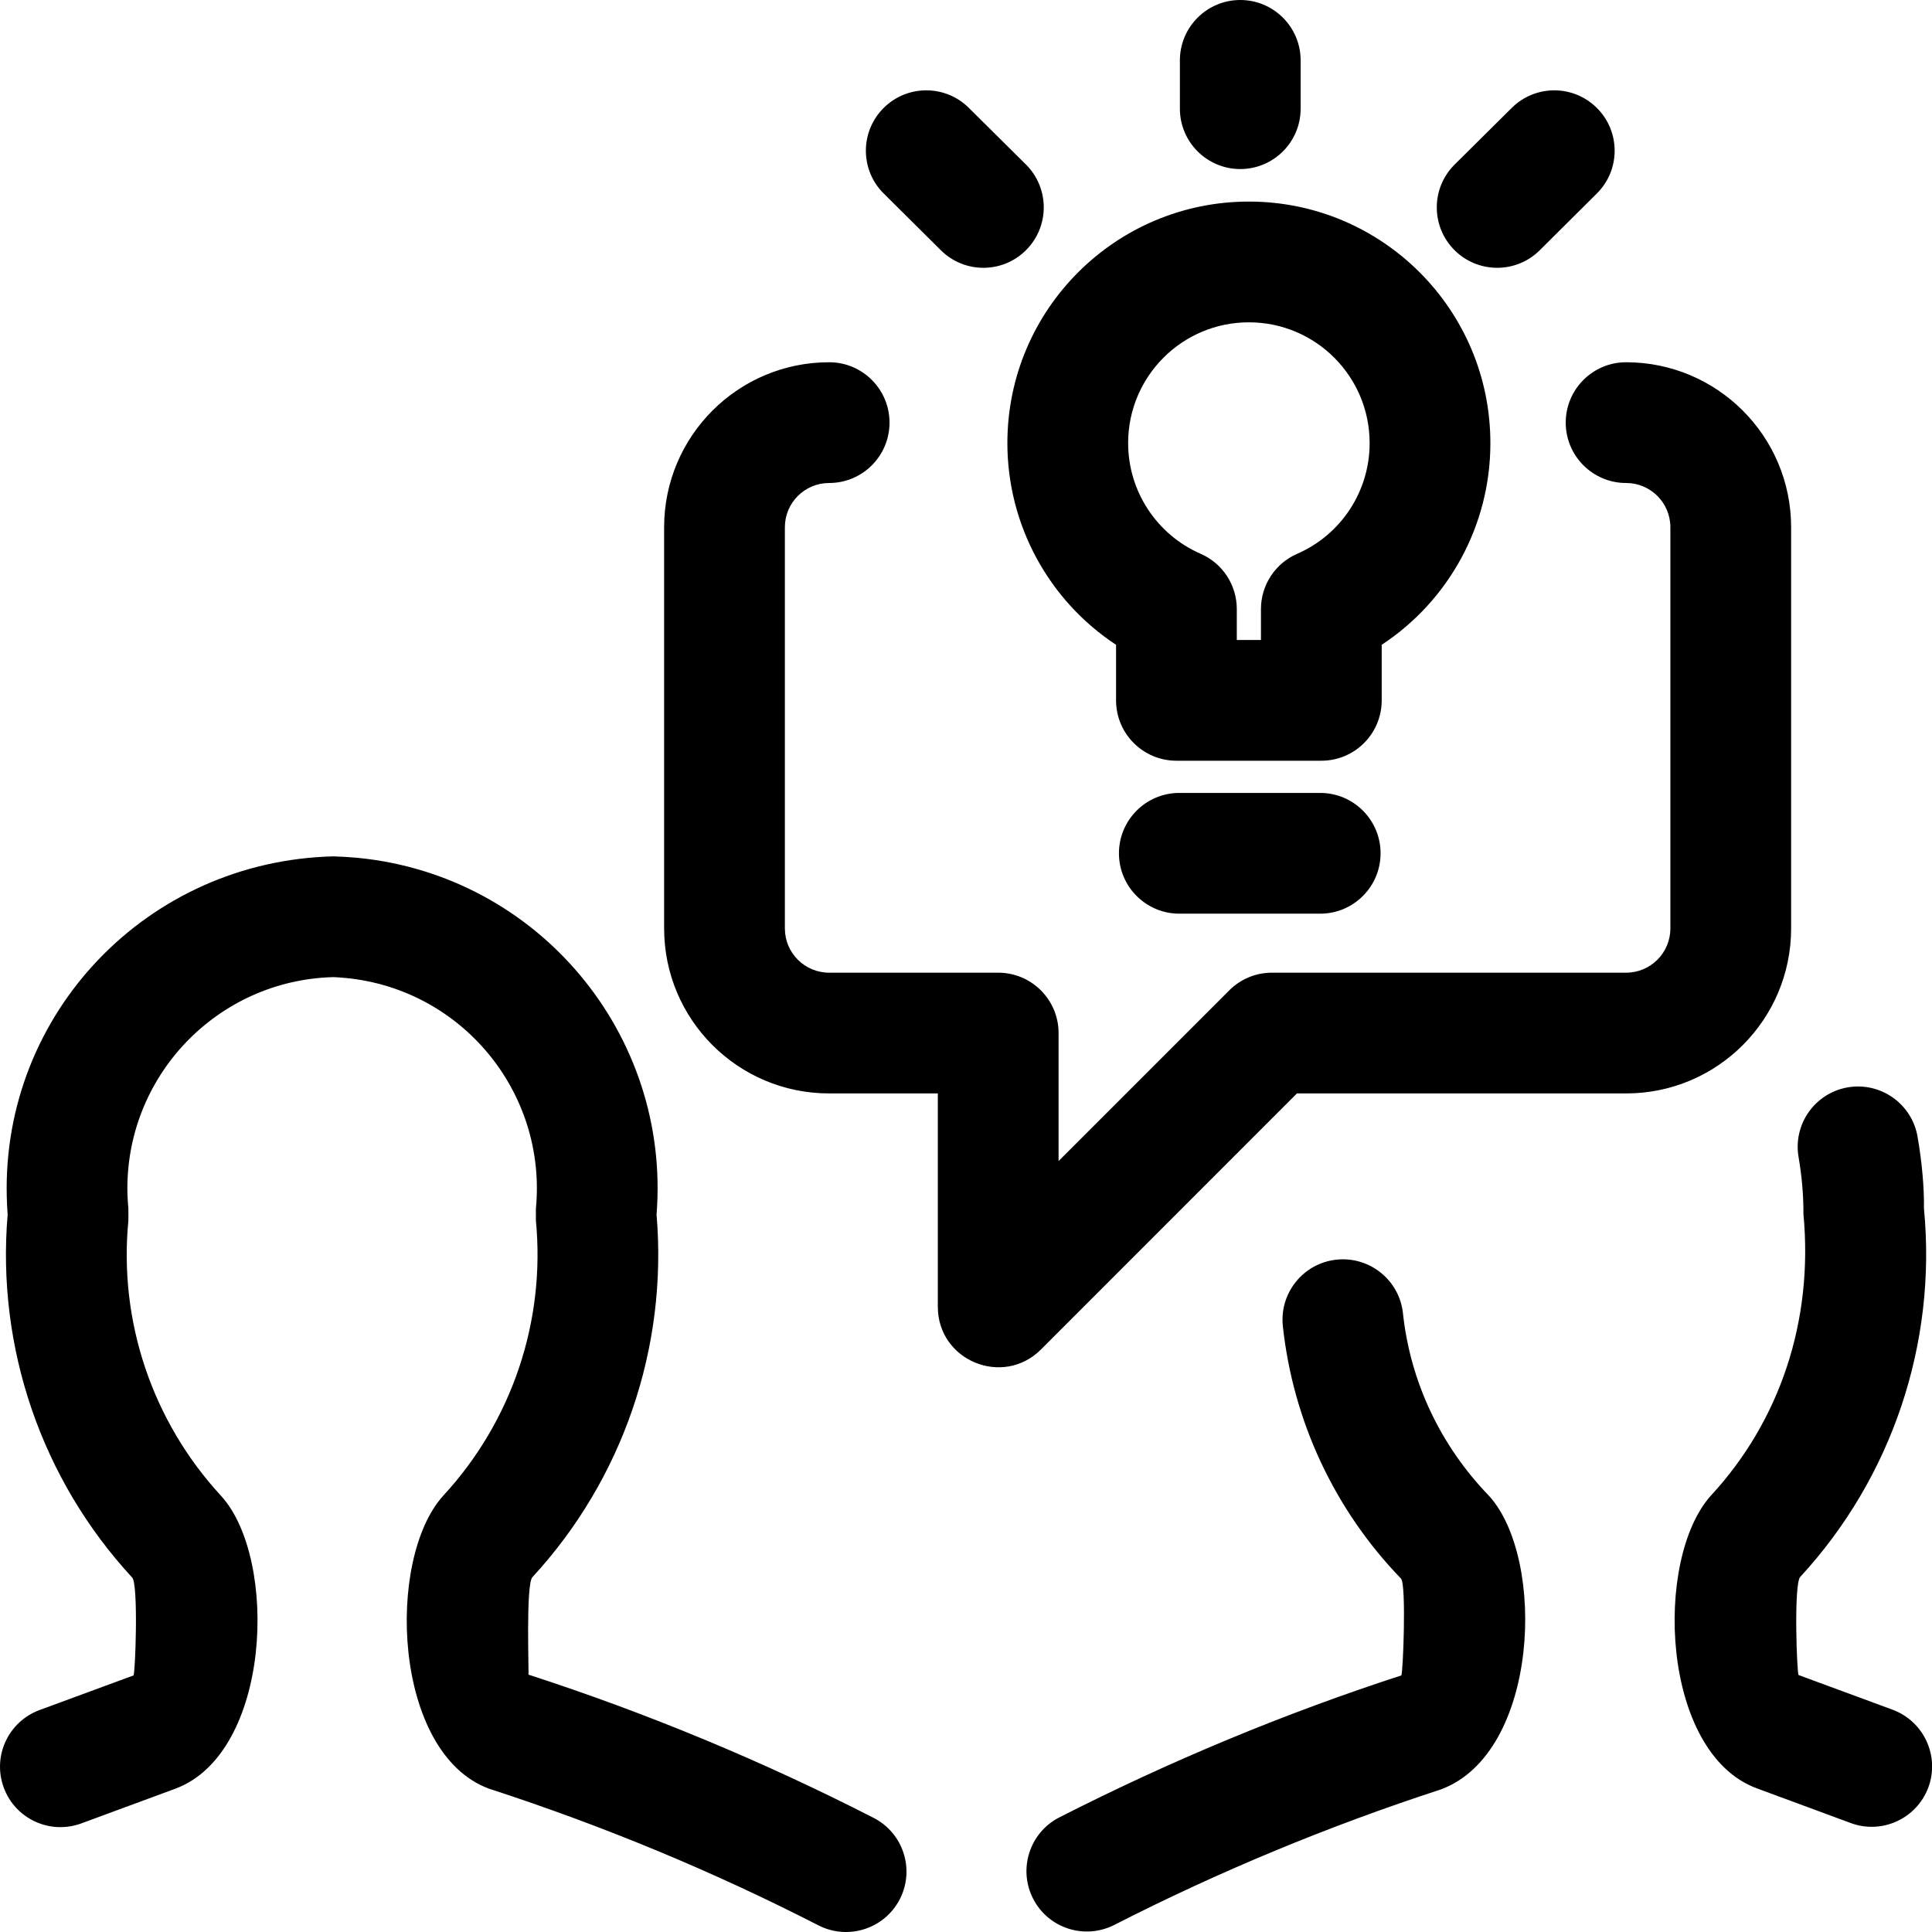
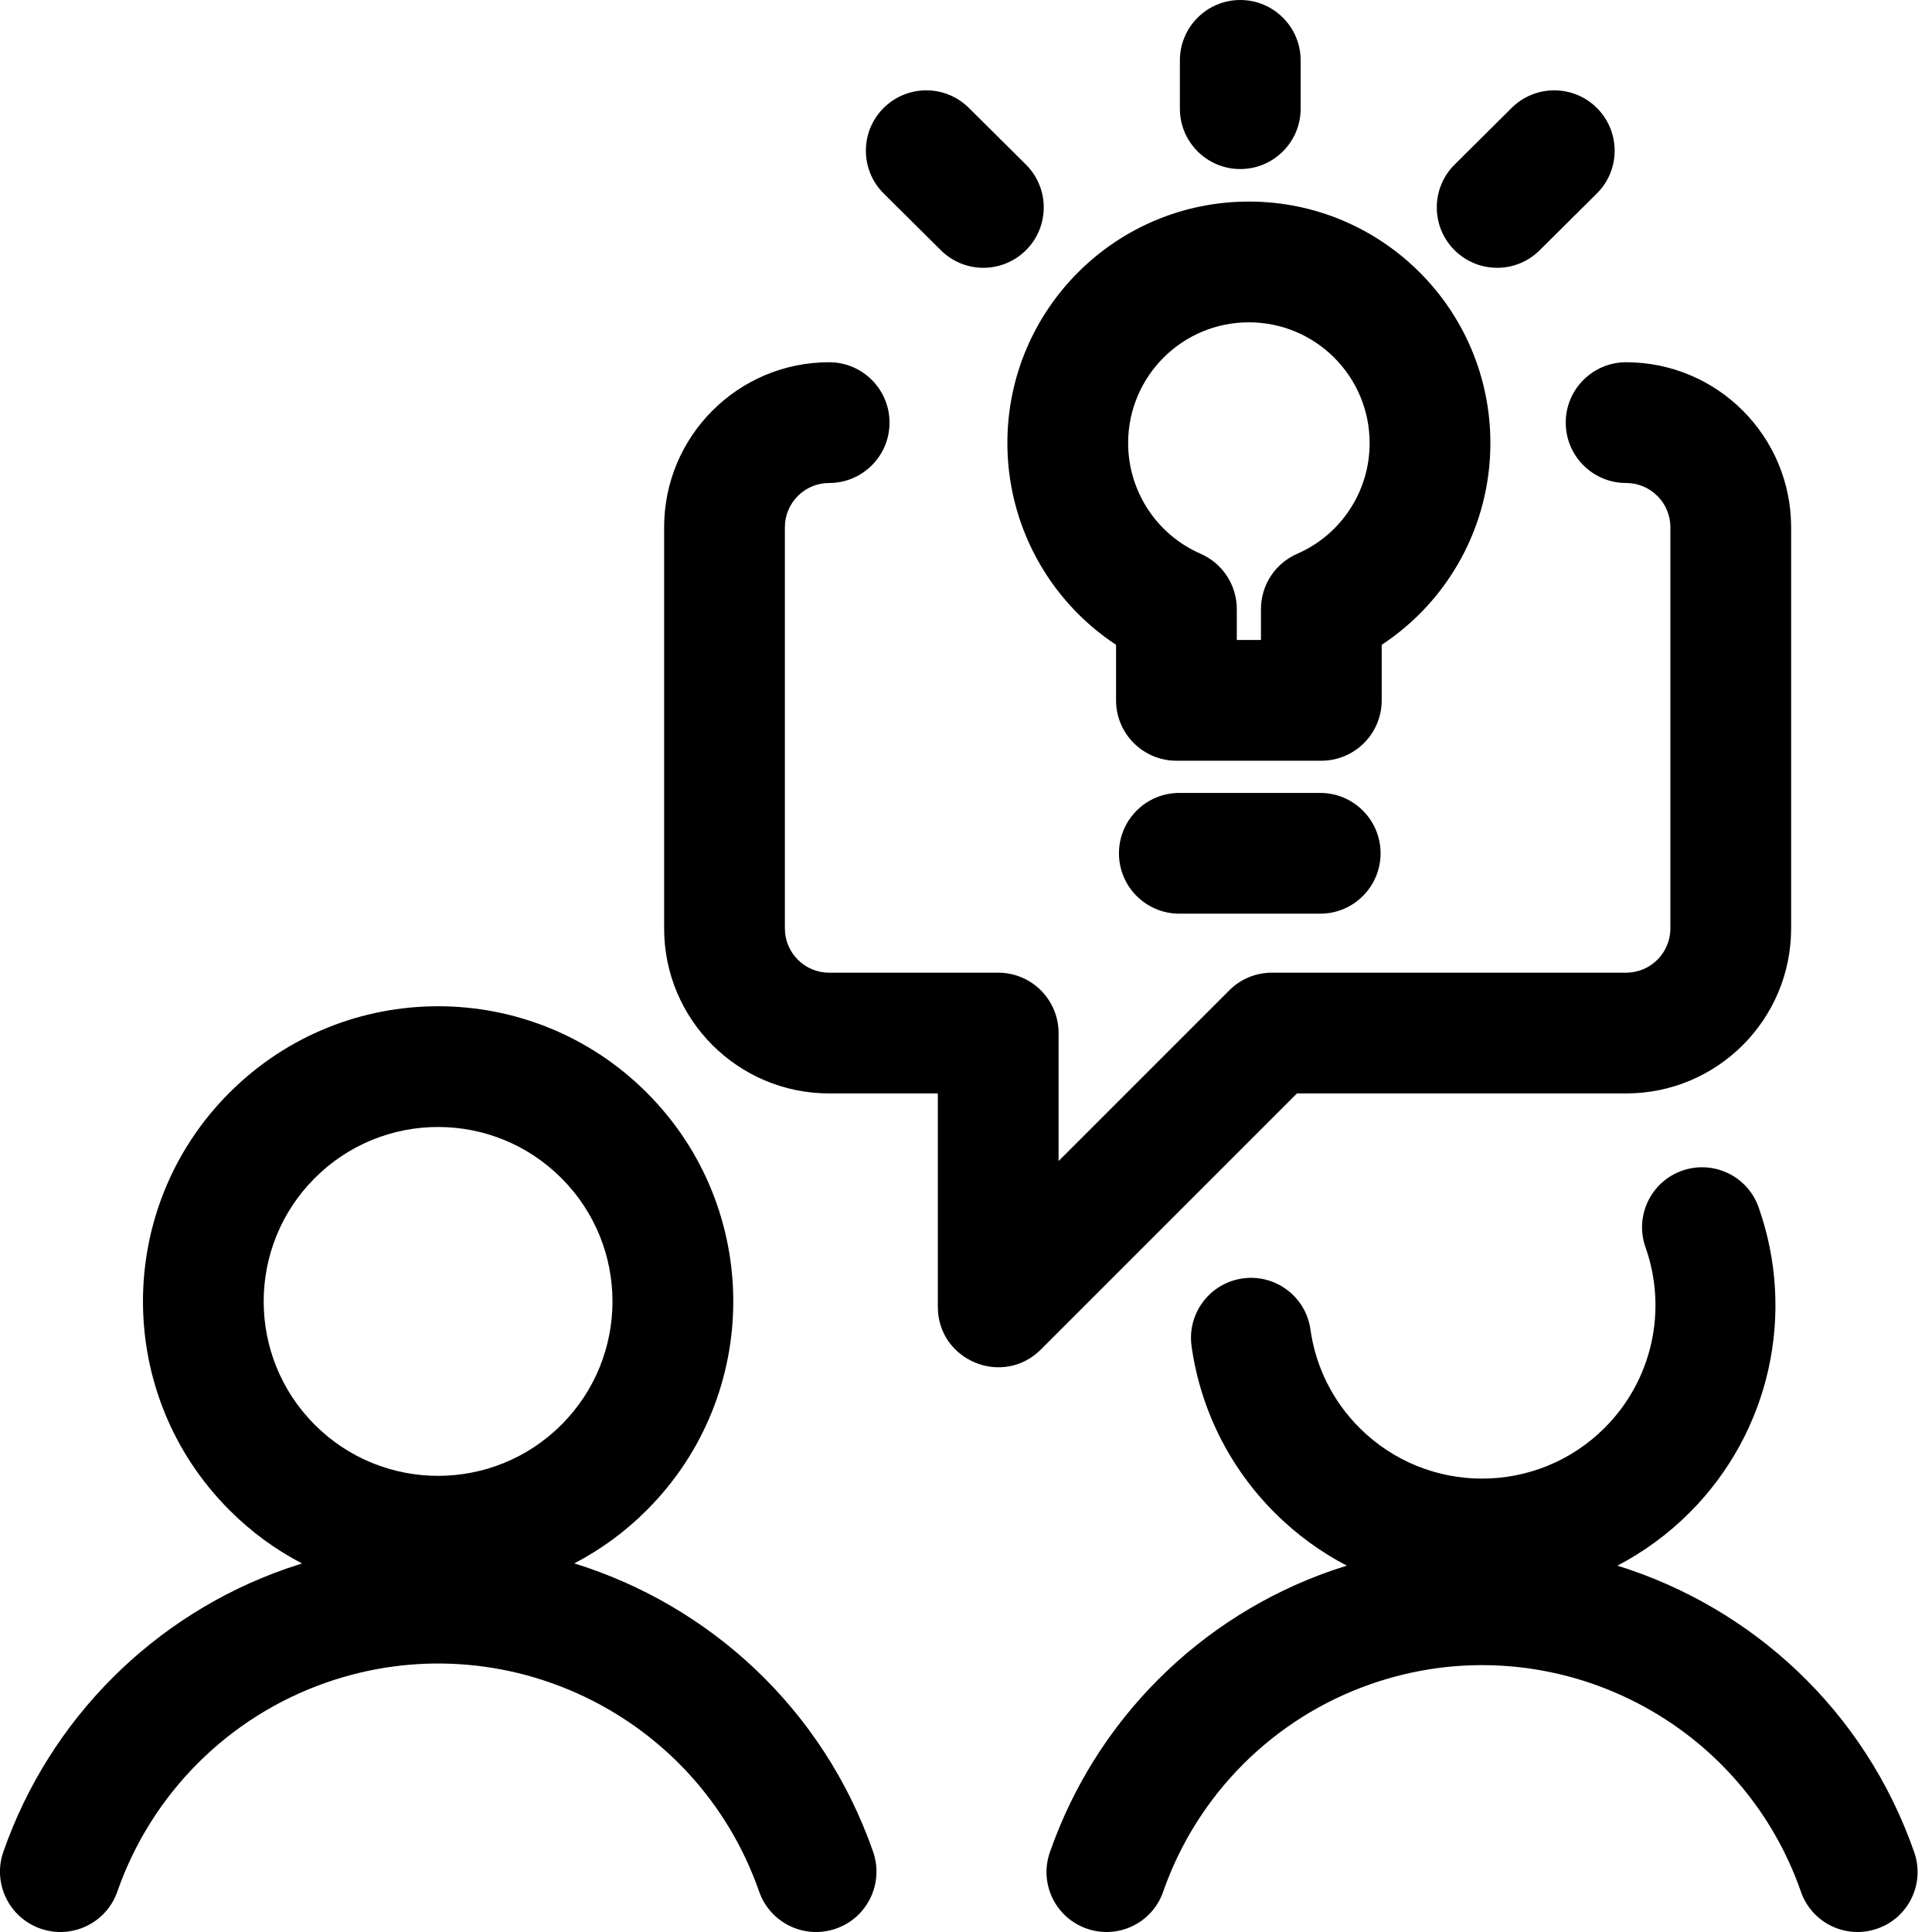
<svg xmlns="http://www.w3.org/2000/svg" width="24" height="24" viewBox="0 0 24 24">
-   <path d="M14.657,0.75 C14.657,0.336 14.993,0 15.407,0 C15.821,0 16.157,0.336 16.157,0.75 L16.157,1.35 C16.157,1.764 15.821,2.1 15.407,2.1 C14.993,2.1 14.657,1.764 14.657,1.35 L14.657,0.75 Z M10.978,2.404 C10.684,2.113 10.682,1.638 10.974,1.344 C11.266,1.05 11.741,1.048 12.035,1.34 L12.745,2.044 C13.038,2.336 13.04,2.811 12.748,3.105 C12.457,3.399 11.982,3.401 11.688,3.109 L10.978,2.404 Z M18.78,1.34 C19.074,1.048 19.548,1.05 19.84,1.344 C20.132,1.638 20.13,2.113 19.836,2.404 L19.127,3.109 C18.833,3.401 18.358,3.399 18.066,3.105 C17.774,2.811 17.776,2.336 18.07,2.044 L18.78,1.34 Z M13.864,8.7 L13.864,8.01 C13.03,7.461 12.513,6.522 12.514,5.501 C12.516,3.844 13.861,2.503 15.517,2.504 C17.174,2.506 18.516,3.851 18.514,5.507 C18.514,6.526 17.997,7.462 17.164,8.01 L17.164,8.7 C17.164,9.114 16.829,9.45 16.414,9.45 L14.614,9.45 C14.2,9.45 13.864,9.114 13.864,8.7 Z M15.364,7.95 L15.664,7.95 L15.664,7.566 C15.664,7.268 15.841,6.998 16.115,6.879 C16.661,6.641 17.014,6.102 17.014,5.506 C17.015,4.677 16.344,4.005 15.516,4.004 C14.687,4.003 14.015,4.674 14.014,5.503 C14.014,6.1 14.367,6.64 14.914,6.879 C15.188,6.998 15.364,7.268 15.364,7.566 L15.364,7.95 Z M14.65,11.35 C14.236,11.35 13.9,11.014 13.9,10.6 C13.9,10.186 14.236,9.85 14.65,9.85 L16.4,9.85 C16.814,9.85 17.15,10.186 17.15,10.6 C17.15,11.014 16.814,11.35 16.4,11.35 L14.65,11.35 Z M4.44,10.656 C6.684,10.873 8.333,12.849 8.156,15.087 C8.296,16.739 7.736,18.376 6.613,19.593 C6.53,19.684 6.572,20.805 6.565,20.803 C8.039,21.281 9.472,21.876 10.852,22.582 C11.221,22.771 11.367,23.223 11.178,23.592 C10.989,23.96 10.537,24.106 10.168,23.918 C8.86,23.248 7.5,22.683 6.073,22.219 C4.881,21.778 4.79,19.368 5.507,18.579 C6.36,17.655 6.778,16.412 6.657,15.16 L6.657,15.016 C6.796,13.572 5.739,12.289 4.296,12.149 C4.233,12.143 4.17,12.139 4.144,12.138 C2.694,12.174 1.548,13.378 1.583,14.828 C1.585,14.891 1.589,14.953 1.595,15.016 L1.595,15.161 C1.473,16.412 1.891,17.656 2.748,18.584 C3.461,19.368 3.37,21.778 2.178,22.22 L1.01,22.651 C0.621,22.794 0.19,22.595 0.047,22.207 C-0.097,21.818 0.102,21.387 0.491,21.243 L1.658,20.813 C1.68,20.805 1.722,19.684 1.642,19.597 C0.515,18.377 -0.045,16.739 0.095,15.087 C0.089,15.013 0.086,14.939 0.084,14.865 C0.028,12.587 1.829,10.694 4.143,10.638 C4.243,10.641 4.341,10.647 4.44,10.656 Z M22.343,14.377 C22.271,13.969 22.543,13.58 22.951,13.508 C23.359,13.437 23.748,13.709 23.82,14.117 C23.876,14.437 23.904,14.761 23.9,15.012 C24.062,16.688 23.502,18.355 22.363,19.589 C22.28,19.68 22.322,20.801 22.343,20.808 L23.511,21.239 C23.899,21.383 24.098,21.814 23.955,22.203 C23.811,22.591 23.38,22.79 22.992,22.647 L21.823,22.215 C20.631,21.774 20.54,19.364 21.257,18.575 C22.11,17.651 22.528,16.408 22.403,15.082 C22.404,14.846 22.383,14.61 22.343,14.377 Z M13.842,23.912 C13.473,24.1 13.021,23.954 12.833,23.585 C12.645,23.216 12.791,22.764 13.16,22.576 C14.537,21.874 15.966,21.281 17.407,20.813 C17.429,20.804 17.472,19.684 17.404,19.61 C16.579,18.757 16.063,17.653 15.936,16.474 C15.892,16.062 16.19,15.692 16.602,15.648 C17.014,15.604 17.384,15.902 17.428,16.314 C17.519,17.161 17.89,17.954 18.498,18.583 C19.211,19.368 19.119,21.778 17.899,22.229 C16.505,22.683 15.148,23.246 13.842,23.912 Z M13.15,12.833 L13.15,14.423 L15.27,12.303 C15.411,12.162 15.601,12.083 15.8,12.083 L20.2,12.083 C20.504,12.083 20.75,11.837 20.75,11.533 L20.75,6.55 C20.75,6.246 20.504,6 20.2,6 C19.786,6 19.45,5.664 19.45,5.25 C19.45,4.836 19.786,4.5 20.2,4.5 C21.332,4.5 22.25,5.418 22.25,6.55 L22.25,11.533 C22.25,12.666 21.332,13.583 20.2,13.583 L16.111,13.583 L12.931,16.764 C12.458,17.236 11.65,16.902 11.65,16.233 L11.65,13.583 L10.3,13.583 C9.168,13.583 8.25,12.666 8.25,11.533 L8.25,6.55 C8.25,5.418 9.168,4.5 10.3,4.5 C10.714,4.5 11.05,4.836 11.05,5.25 C11.05,5.664 10.714,6 10.3,6 C9.996,6 9.75,6.246 9.75,6.55 L9.75,11.533 C9.75,11.837 9.996,12.083 10.3,12.083 L12.4,12.083 C12.814,12.083 13.15,12.419 13.15,12.833 Z" />
+   <g fill="none" fill-rule="evenodd">
+     <path fill="#000" fill-rule="nonzero" d="M14.657,0.75 C14.657,0.336 14.993,0 15.407,0 C15.821,0 16.157,0.336 16.157,0.75 L16.157,1.35 C16.157,1.764 15.821,2.1 15.407,2.1 C14.993,2.1 14.657,1.764 14.657,1.35 L14.657,0.75 Z M10.978,2.404 C10.684,2.113 10.682,1.638 10.974,1.344 C11.266,1.05 11.741,1.048 12.035,1.34 L12.744,2.044 C13.038,2.336 13.04,2.811 12.748,3.105 C12.456,3.399 11.982,3.401 11.688,3.109 L10.978,2.404 Z M18.779,1.34 C19.073,1.048 19.548,1.05 19.84,1.344 C20.132,1.638 20.13,2.113 19.836,2.404 L19.126,3.109 C18.833,3.401 18.358,3.399 18.066,3.105 C17.774,2.811 17.776,2.336 18.07,2.044 L18.779,1.34 Z M13.864,8.7 L13.864,8.01 C13.03,7.461 12.513,6.522 12.514,5.501 C12.516,3.844 13.86,2.503 15.517,2.504 C17.174,2.506 18.516,3.851 18.514,5.507 C18.514,6.526 17.997,7.462 17.164,8.01 L17.164,8.7 C17.164,9.114 16.828,9.45 16.414,9.45 L14.614,9.45 C14.2,9.45 13.864,9.114 13.864,8.7 Z M15.364,7.95 L15.664,7.95 L15.664,7.566 C15.664,7.268 15.841,6.998 16.115,6.879 C16.661,6.641 17.014,6.102 17.014,5.506 C17.015,4.677 16.344,4.005 15.516,4.004 C14.687,4.003 14.015,4.674 14.014,5.503 C14.014,6.1 14.367,6.64 14.914,6.879 C15.187,6.998 15.364,7.268 15.364,7.566 L15.364,7.95 Z M14.65,11.35 C14.236,11.35 13.9,11.014 13.9,10.6 C13.9,10.186 14.236,9.85 14.65,9.85 L16.4,9.85 C16.814,9.85 17.15,10.186 17.15,10.6 C17.15,11.014 16.814,11.35 16.4,11.35 L14.65,11.35 Z M13.15,12.833 L13.15,14.423 L15.27,12.303 C15.41,12.162 15.601,12.083 15.8,12.083 L20.2,12.083 C20.504,12.083 20.75,11.837 20.75,11.533 L20.75,6.55 C20.75,6.246 20.504,6 20.2,6 C19.786,6 19.45,5.664 19.45,5.25 C19.45,4.836 19.786,4.5 20.2,4.5 C21.332,4.5 22.25,5.418 22.25,6.55 L22.25,11.533 C22.25,12.666 21.332,13.583 20.2,13.583 L16.111,13.583 L12.93,16.764 C12.458,17.236 11.65,16.902 11.65,16.233 L11.65,13.583 L10.3,13.583 C9.168,13.583 8.25,12.666 8.25,11.533 L8.25,6.55 C8.25,5.418 9.168,4.5 10.3,4.5 C10.714,4.5 11.05,4.836 11.05,5.25 C11.05,5.664 10.714,6 10.3,6 C9.996,6 9.75,6.246 9.75,6.55 L9.75,11.533 C9.75,11.837 9.996,12.083 10.3,12.083 L12.4,12.083 C12.814,12.083 13.15,12.419 13.15,12.833 Z" />
+     <path fill="#000" fill-rule="nonzero" d="M20.092 19.449C21.756 19.966 23.162 21.238 23.779 23.009 23.915 23.398 23.71 23.823 23.321 23.958 22.932 24.094 22.507 23.889 22.372 23.5 21.609 21.312 19.217 20.157 17.029 20.92 15.821 21.341 14.871 22.291 14.449 23.5 14.314 23.889 13.889 24.094 13.5 23.958 13.111 23.823 12.906 23.398 13.042 23.009 13.613 21.371 14.9 20.084 16.538 19.512 16.602 19.49 16.666 19.469 16.73 19.449 16.408 19.281 16.105 19.062 15.834 18.791 15.268 18.225 14.911 17.5 14.802 16.723 14.745 16.315 15.03 15.938 15.437 15.881 15.845 15.824 16.222 16.108 16.279 16.516 16.343 16.975 16.553 17.402 16.888 17.737 17.729 18.578 19.093 18.578 19.934 17.737 20.527 17.144 20.716 16.271 20.441 15.494 20.304 15.106 20.507 14.68 20.895 14.543 21.283 14.406 21.709 14.609 21.846 14.997 22.311 16.311 21.991 17.788 20.988 18.791 20.717 19.062 20.414 19.281 20.092 19.449L20.092 19.449zM3.752 19.422C3.427 19.253 3.122 19.032 2.85 18.759 1.418 17.327 1.418 15.006 2.85 13.574 4.281 12.142 6.603 12.142 8.035 13.574 9.467 15.006 9.467 17.327 8.035 18.759 7.763 19.032 7.458 19.252 7.134 19.421 8.809 19.94 10.224 21.22 10.846 23.003 10.982 23.394 10.776 23.822 10.385 23.958 9.994 24.095 9.566 23.888 9.43 23.497 8.662 21.296 6.255 20.134 4.054 20.901 2.838 21.325 1.882 22.281 1.458 23.497 1.322 23.888.894 24.095.503 23.958.112 23.822-.095 23.394.042 23.003.617 21.355 1.912 20.06 3.56 19.485 3.624 19.463 3.688 19.442 3.752 19.422L3.752 19.422zM6.974 14.635C6.128 13.788 4.756 13.788 3.91 14.635 3.064 15.481 3.064 16.853 3.91 17.699 4.756 18.545 6.128 18.545 6.974 17.699 7.82 16.853 7.82 15.481 6.974 14.635z" />
+   </g>
</svg>
